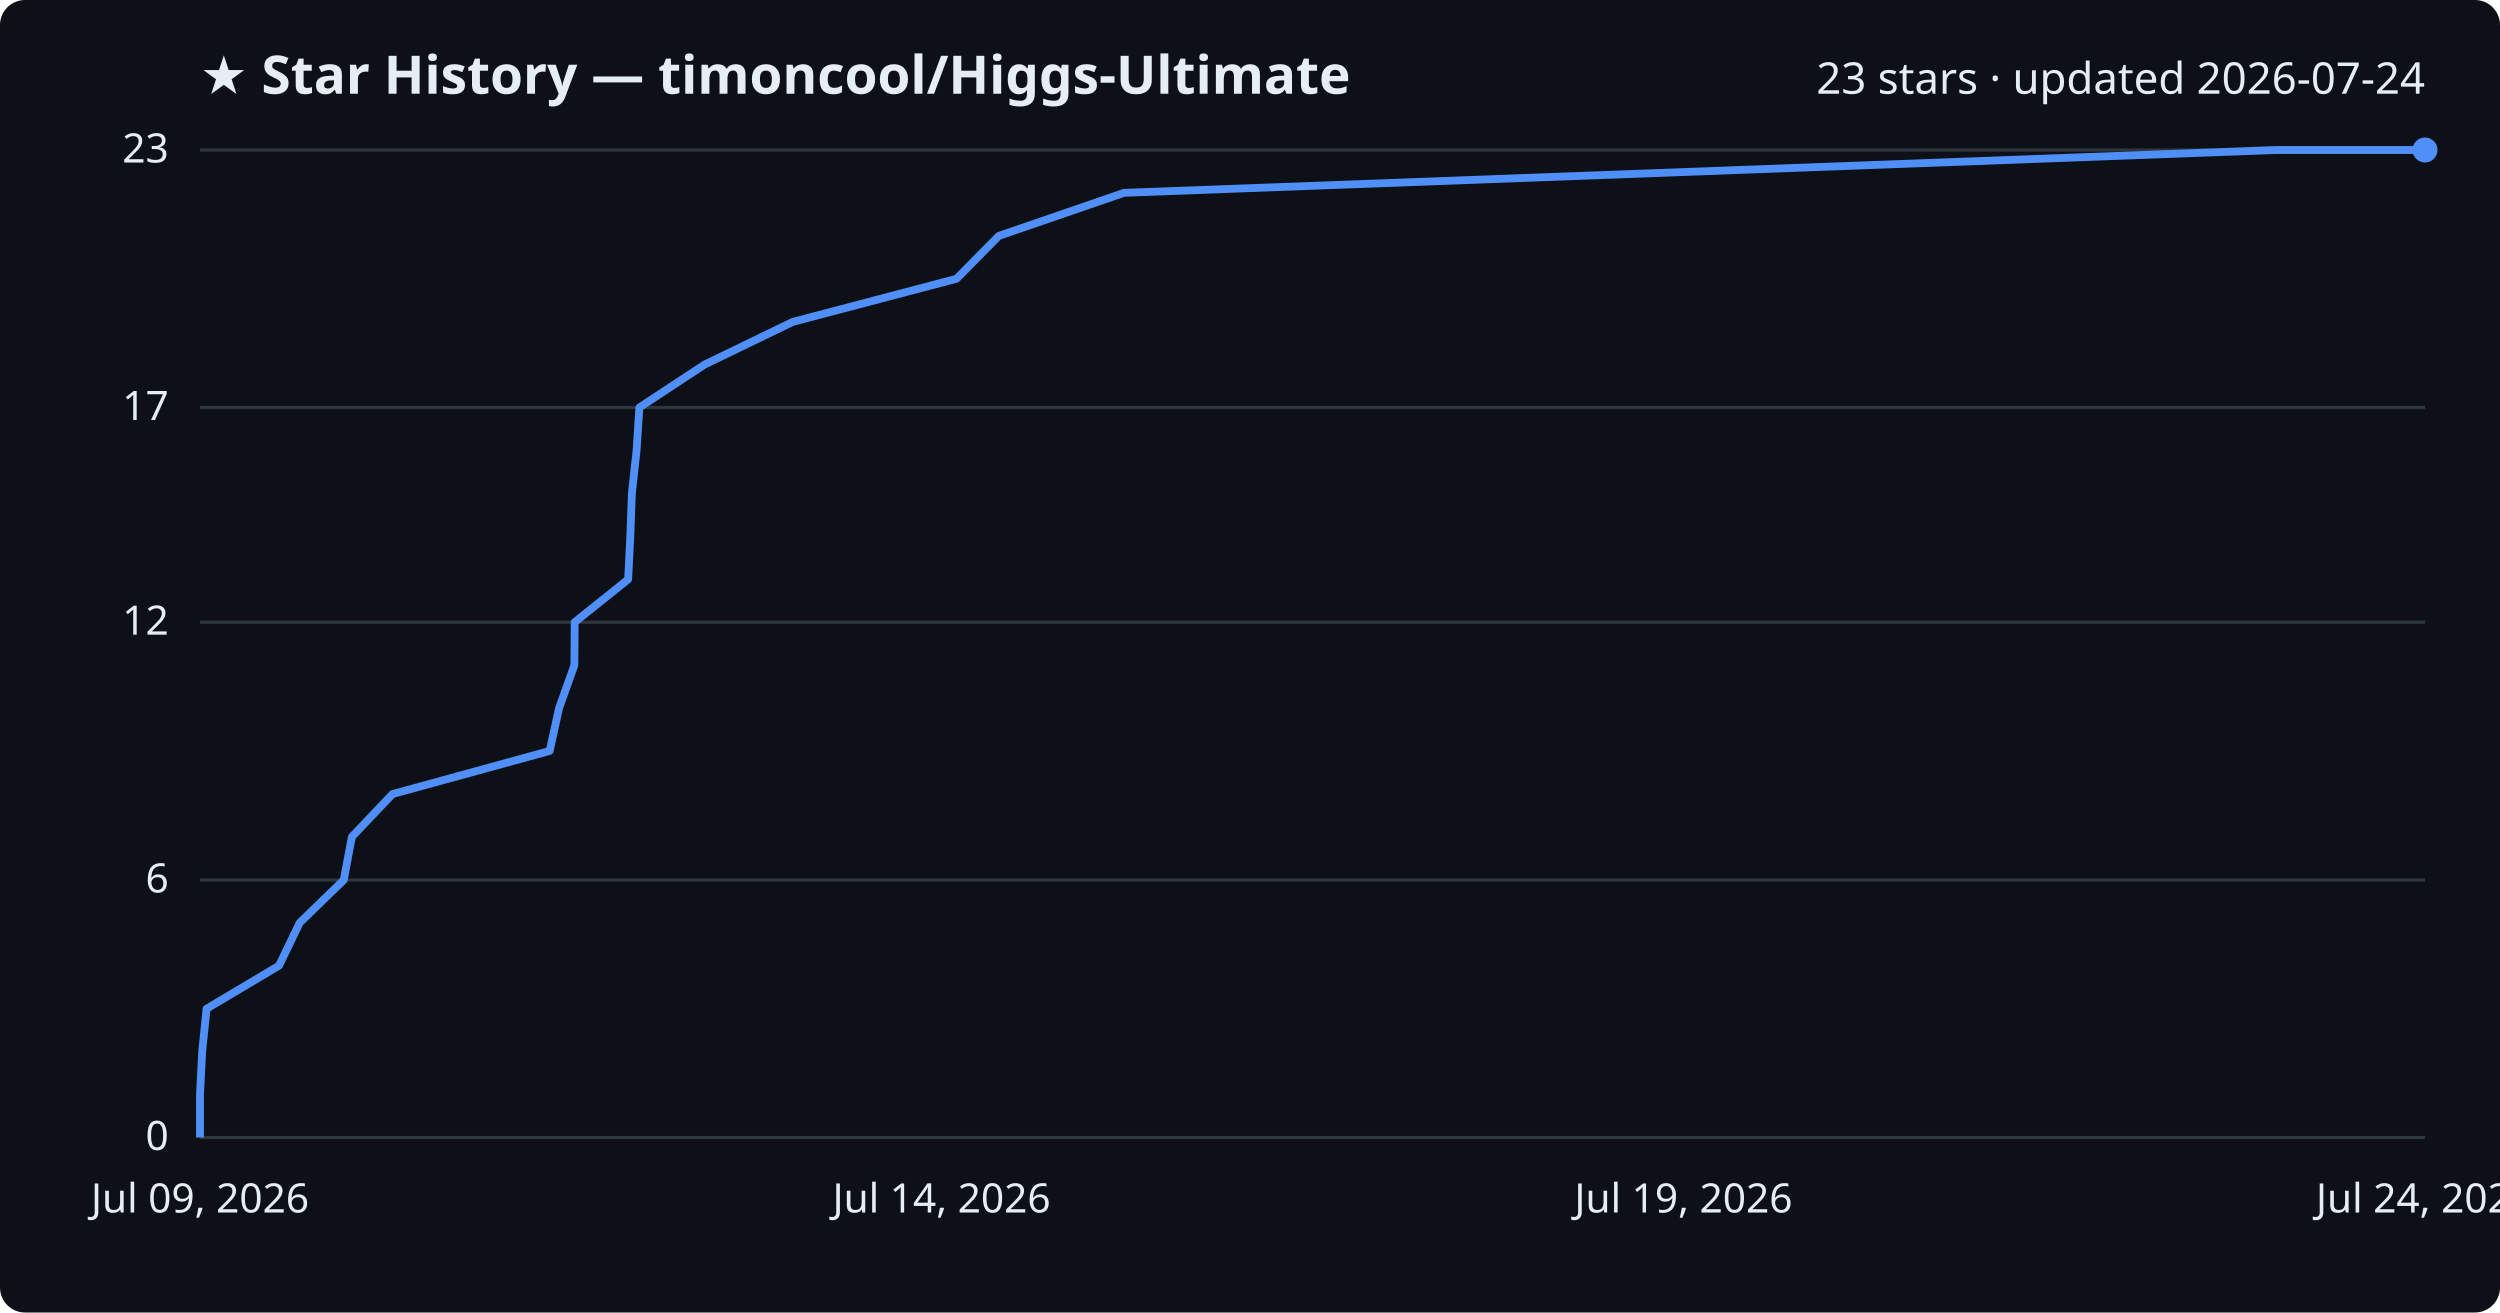
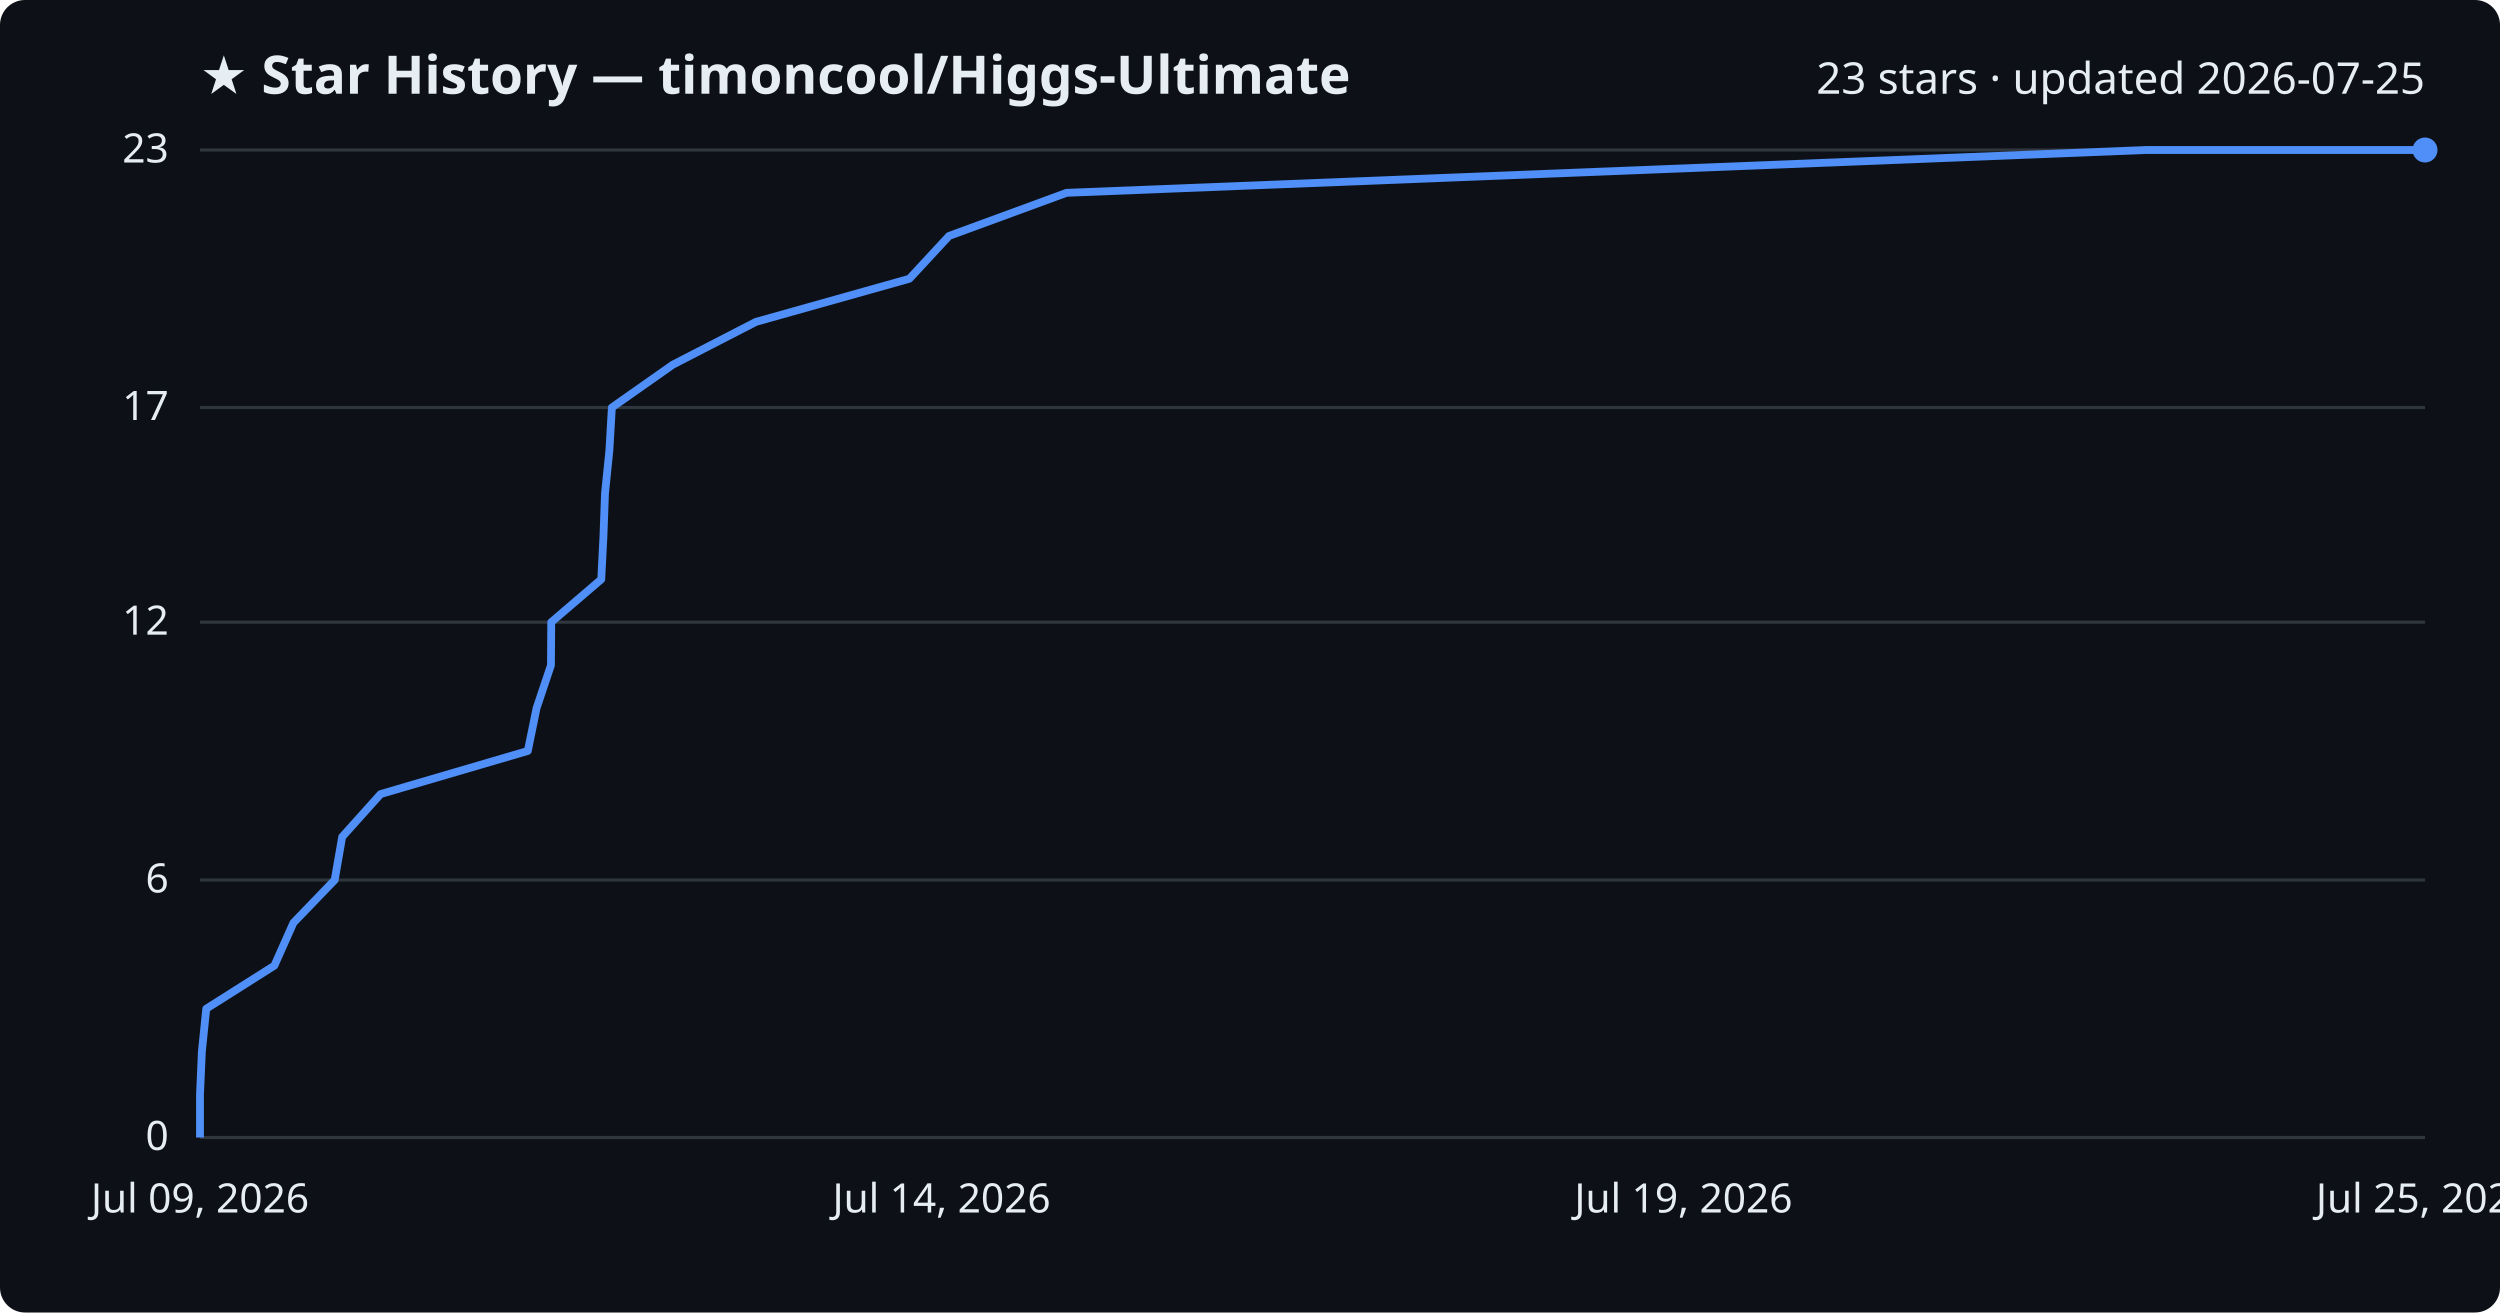
<svg xmlns="http://www.w3.org/2000/svg" viewBox="0 0 800 420" font-family="Segoe UI, sans-serif">
  <rect width="800" height="420" fill="#0d1117" rx="8" />
  <text x="64" y="30" fill="#e6edf3" font-size="17" font-weight="700">★ Star History — timoncool/Higgs-Ultimate</text>
-   <text x="776" y="30" fill="#e6edf3" font-size="14" text-anchor="end">23 stars · updated 2026-07-24</text>
+   <text x="776" y="30" fill="#e6edf3" font-size="14" text-anchor="end">23 stars · updated 2026-07-25</text>
  <line x1="64" y1="364.0" x2="776" y2="364.0" stroke="#30363d" stroke-width="1" />
  <text x="54" y="368.0" fill="#e6edf3" font-size="13" text-anchor="end">0</text>
  <line x1="64" y1="281.6" x2="776" y2="281.6" stroke="#30363d" stroke-width="1" />
  <text x="54" y="285.6" fill="#e6edf3" font-size="13" text-anchor="end">6</text>
  <line x1="64" y1="199.1" x2="776" y2="199.1" stroke="#30363d" stroke-width="1" />
  <text x="54" y="203.1" fill="#e6edf3" font-size="13" text-anchor="end">12</text>
  <line x1="64" y1="130.4" x2="776" y2="130.4" stroke="#30363d" stroke-width="1" />
  <text x="54" y="134.4" fill="#e6edf3" font-size="13" text-anchor="end">17</text>
  <line x1="64" y1="48.0" x2="776" y2="48.0" stroke="#30363d" stroke-width="1" />
  <text x="54" y="52.0" fill="#e6edf3" font-size="13" text-anchor="end">23</text>
-   <path d="M64.0,364.0 L64.0,350.3 L64.7,336.5 L66.1,322.8 L89.3,309.0 L95.9,295.3 L110.0,281.6 L112.6,267.8 L125.6,254.1 L175.9,240.3 L178.9,226.6 L183.8,212.9 L183.9,199.1 L201.0,185.4 L201.7,171.7 L202.2,157.9 L203.7,144.2 L204.6,130.4 L225.4,116.7 L253.7,103.0 L306.1,89.2 L319.6,75.5 L359.7,61.7 L728.2,48.0 L776.0,48.0" fill="none" stroke="#4f8ff7" stroke-width="2.5" stroke-linejoin="round" />
+   <path d="M64.0,364.0 L64.0,350.3 L64.6,336.5 L66.0,322.8 L87.8,309.0 L93.9,295.3 L107.1,281.6 L109.5,267.8 L121.8,254.1 L168.9,240.3 L171.7,226.6 L176.3,212.9 L176.4,199.1 L192.4,185.4 L193.1,171.7 L193.6,157.9 L195.0,144.2 L195.8,130.4 L215.3,116.7 L241.9,103.0 L291.0,89.2 L303.7,75.5 L341.3,61.7 L686.7,48.0 L776.0,48.0" fill="none" stroke="#4f8ff7" stroke-width="2.5" stroke-linejoin="round" />
  <circle cx="776.0" cy="48.0" r="4" fill="#4f8ff7" />
  <text x="64.0" y="388" fill="#e6edf3" font-size="13" text-anchor="middle">Jul 09, 2026</text>
  <text x="301.3" y="388" fill="#e6edf3" font-size="13" text-anchor="middle">Jul 14, 2026</text>
  <text x="538.7" y="388" fill="#e6edf3" font-size="13" text-anchor="middle">Jul 19, 2026</text>
-   <text x="776.0" y="388" fill="#e6edf3" font-size="13" text-anchor="middle">Jul 24, 2026</text>
+   <text x="776.0" y="388" fill="#e6edf3" font-size="13" text-anchor="middle">Jul 25, 2026</text>
</svg>
